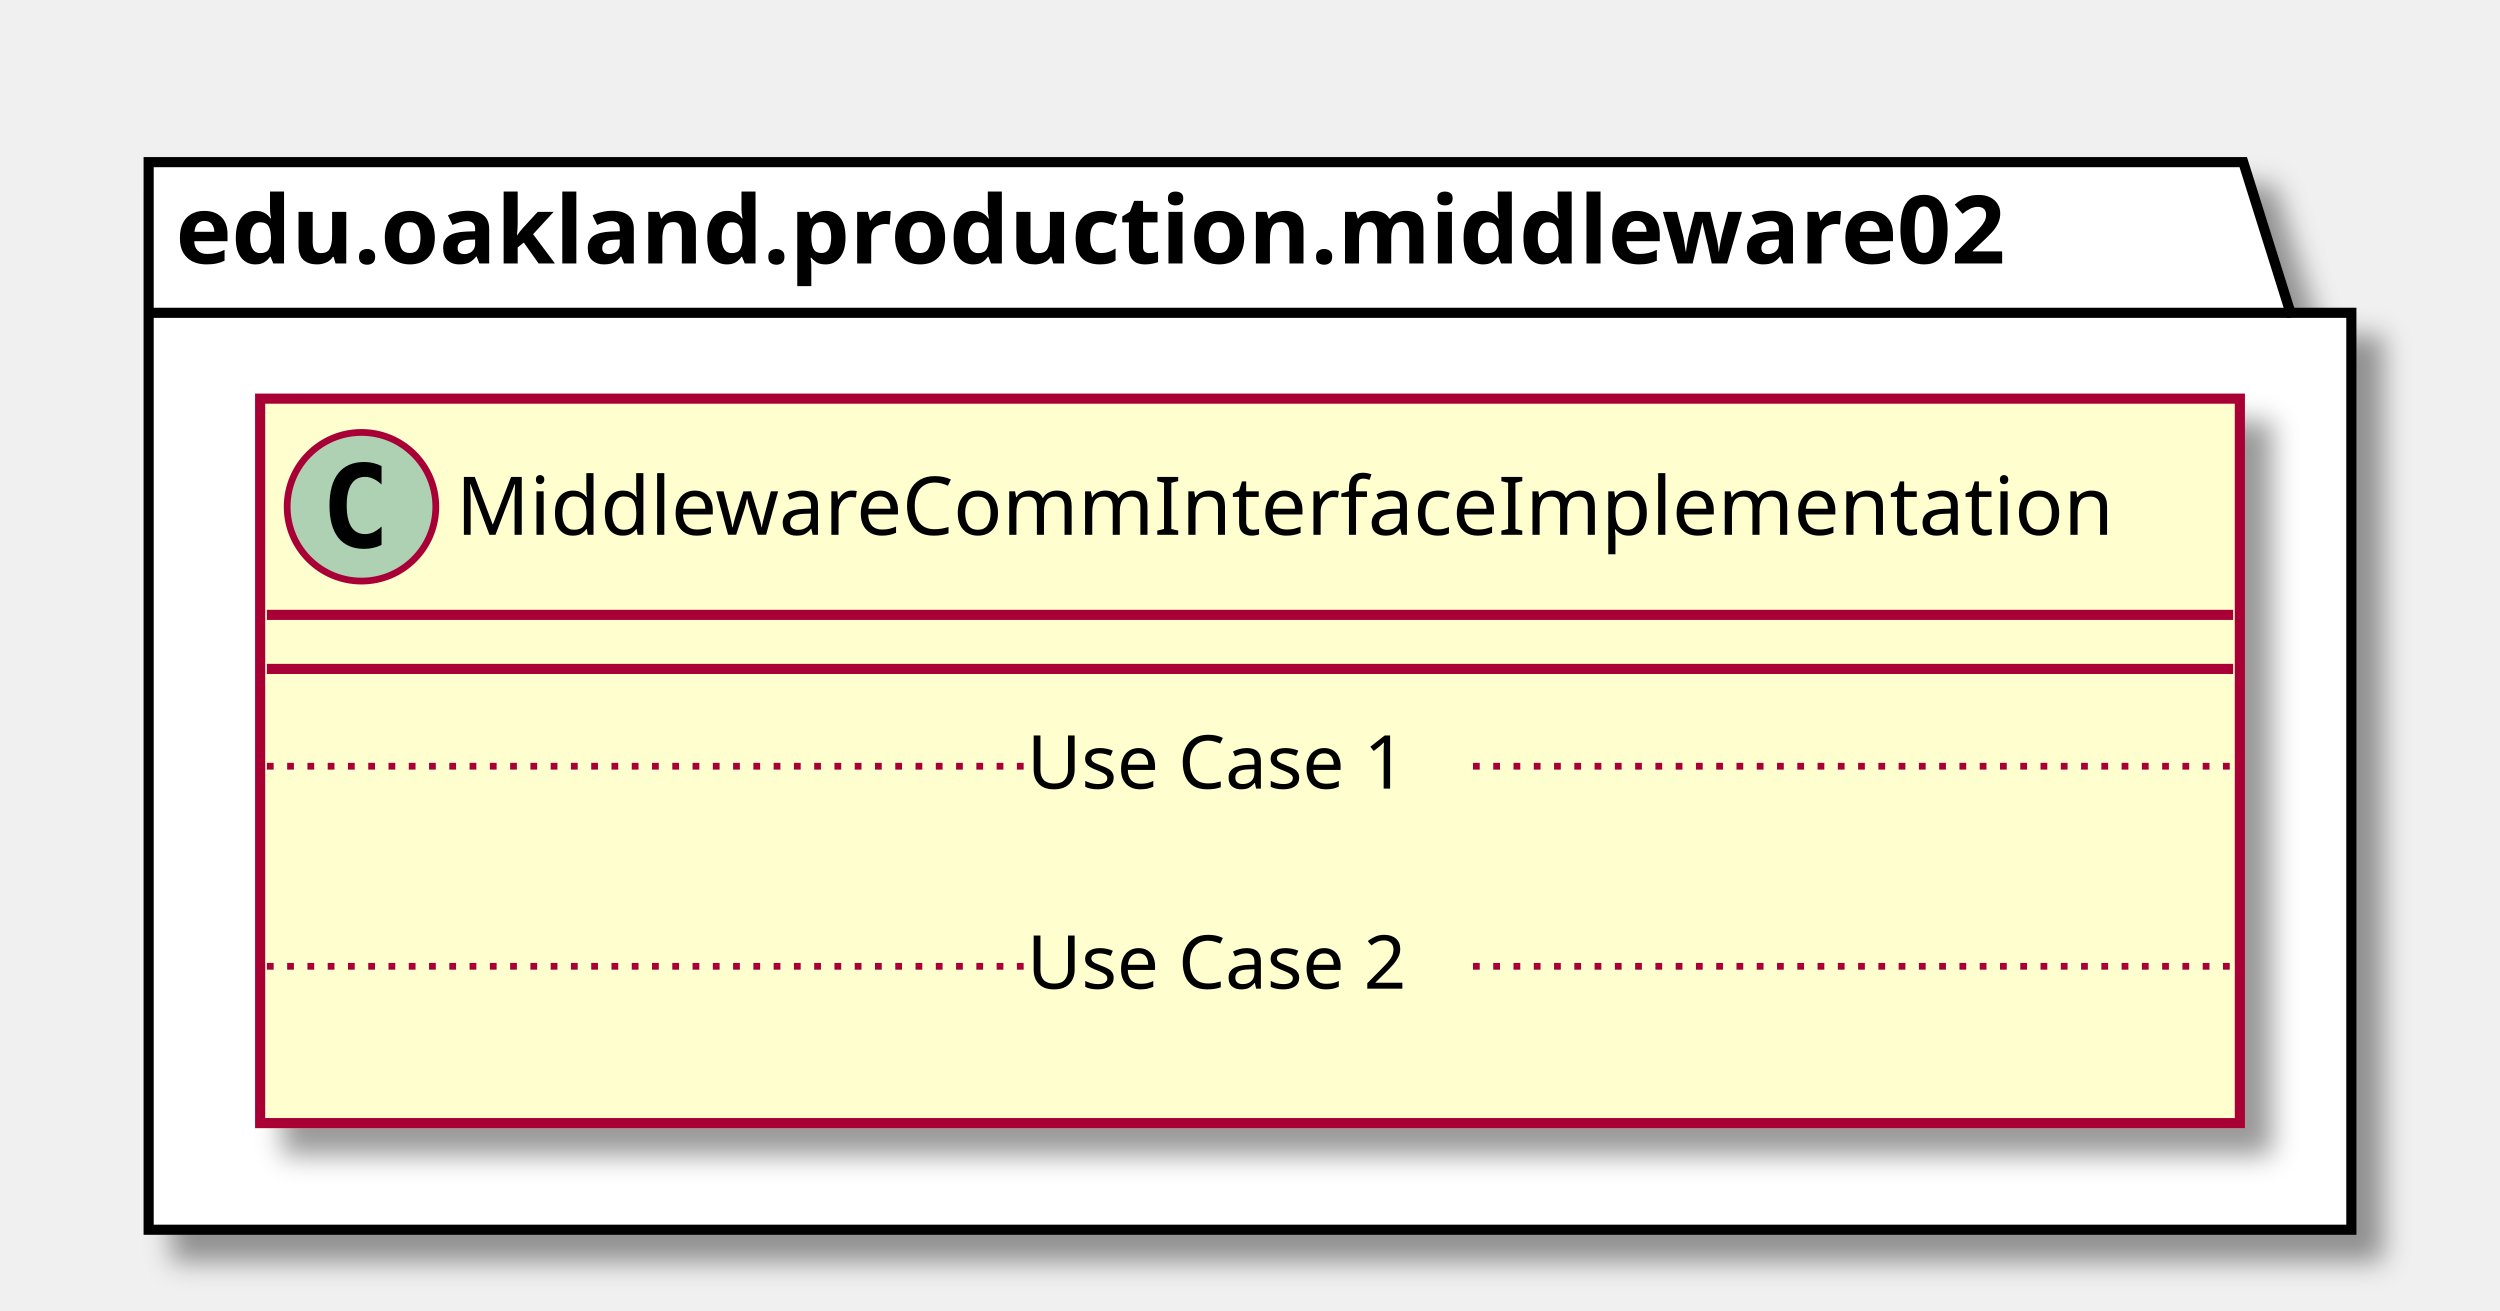
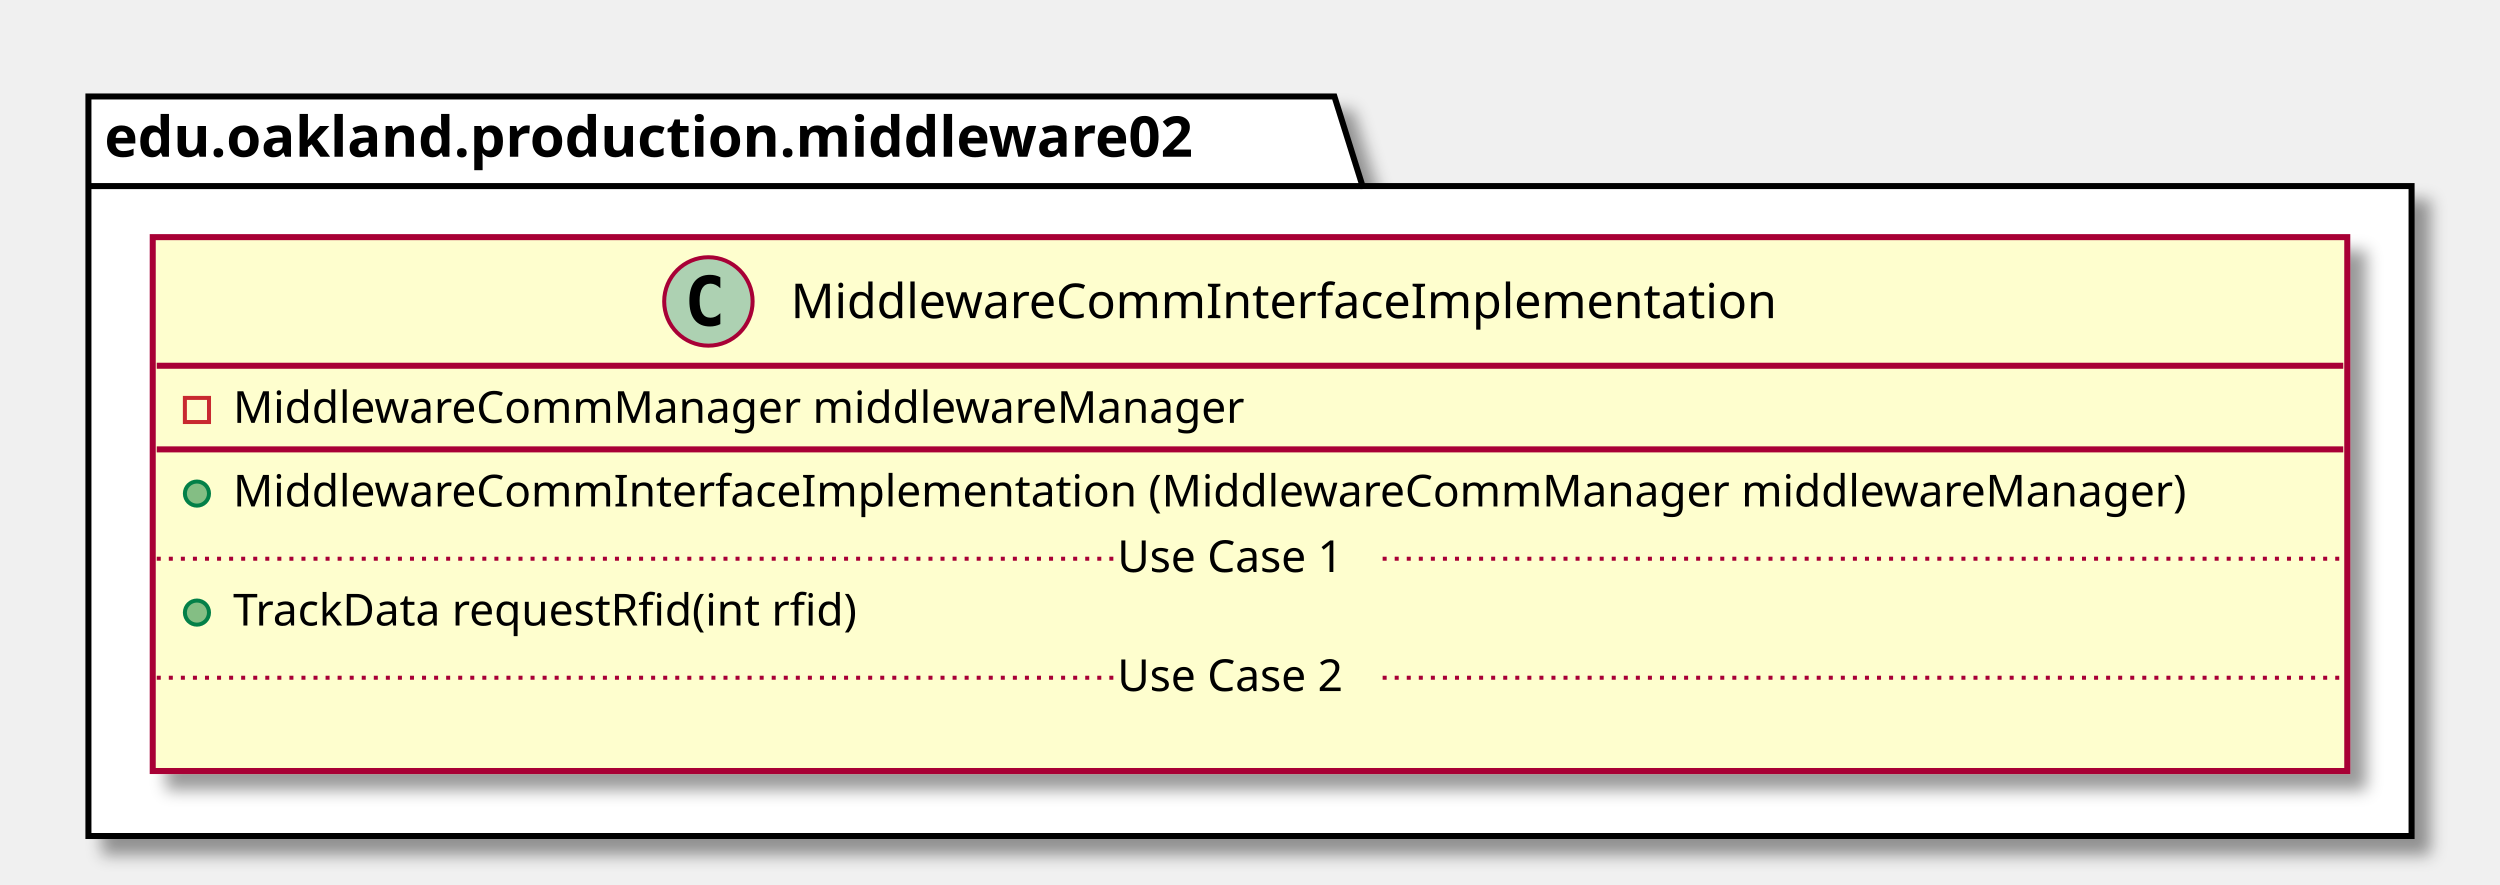
- <svg xmlns="http://www.w3.org/2000/svg" contentScriptType="application/ecmascript" contentStyleType="text/css" height="194px" preserveAspectRatio="none" style="width:370px;height:194px;" version="1.1" viewBox="0 0 370 194" width="370px" zoomAndPan="magnify">
+ <svg xmlns="http://www.w3.org/2000/svg" contentScriptType="application/ecmascript" contentStyleType="text/css" height="220px" preserveAspectRatio="none" style="width:622px;height:220px;" version="1.1" viewBox="0 0 622 220" width="622px" zoomAndPan="magnify">
  <defs>
-     <filter height="300%" id="f13wi8nea9xbap" width="300%" x="-1" y="-1">
+     <filter height="300%" id="fnxq0wkf35bzs" width="300%" x="-1" y="-1">
      <feGaussianBlur result="blurOut" stdDeviation="2.0" />
      <feColorMatrix in="blurOut" result="blurOut2" type="matrix" values="0 0 0 0 0 0 0 0 0 0 0 0 0 0 0 0 0 0 .4 0" />
      <feOffset dx="4.0" dy="4.0" in="blurOut2" result="blurOut3" />
      <feBlend in="SourceGraphic" in2="blurOut3" mode="normal" />
    </filter>
  </defs>
  <g>
-     <polygon fill="#FFFFFF" filter="url(#f13wi8nea9xbap)" points="22,24,332,24,339,46.297,348,46.297,348,182,22,182,22,24" style="stroke: #000000; stroke-width: 1.5;" />
+     <polygon fill="#FFFFFF" filter="url(#fnxq0wkf35bzs)" points="22,24,332,24,339,46.297,600,46.297,600,208,22,208,22,24" style="stroke: #000000; stroke-width: 1.5;" />
    <line style="stroke: #000000; stroke-width: 1.5;" x1="22" x2="339" y1="46.297" y2="46.297" />
    <text fill="#000000" font-family="sans-serif" font-size="14" font-weight="bold" lengthAdjust="spacingAndGlyphs" textLength="304" x="26" y="38.995">edu.oakland.production.middleware02</text>
-     <rect fill="#FEFECE" filter="url(#f13wi8nea9xbap)" height="107.219" id="MiddlewareCommInterfaceImplementation" style="stroke: #A80036; stroke-width: 1.5;" width="293" x="38.5" y="59" />
-     <ellipse cx="53.5" cy="75" fill="#ADD1B2" rx="11" ry="11" style="stroke: #A80036; stroke-width: 1.0;" />
-     <path d="M56.469,80.641 Q55.891,80.938 55.25,81.078 Q54.609,81.234 53.906,81.234 Q51.406,81.234 50.078,79.594 Q48.766,77.938 48.766,74.812 Q48.766,71.688 50.078,70.031 Q51.406,68.375 53.906,68.375 Q54.609,68.375 55.25,68.531 Q55.906,68.688 56.469,68.984 L56.469,71.703 Q55.844,71.125 55.25,70.859 Q54.656,70.578 54.031,70.578 Q52.688,70.578 52,71.656 Q51.312,72.719 51.312,74.812 Q51.312,76.906 52,77.984 Q52.688,79.047 54.031,79.047 Q54.656,79.047 55.25,78.781 Q55.844,78.5 56.469,77.922 L56.469,80.641 Z " />
-     <text fill="#000000" font-family="sans-serif" font-size="12" lengthAdjust="spacingAndGlyphs" textLength="261" x="67.5" y="79.154">MiddlewareCommInterfaceImplementation</text>
-     <line style="stroke: #A80036; stroke-width: 1.5;" x1="39.5" x2="330.5" y1="91" y2="91" />
-     <line style="stroke: #A80036; stroke-width: 1.5;" x1="39.5" x2="330.5" y1="99" y2="99" />
-     <text fill="#000000" font-family="sans-serif" font-size="11" lengthAdjust="spacingAndGlyphs" textLength="0" x="48.5" y="130.015" />
-     <line style="stroke: #A80036; stroke-width: 1.0; stroke-dasharray: 1.0,2.0;" x1="39.5" x2="152" y1="113.402" y2="113.402" />
-     <text fill="#000000" font-family="sans-serif" font-size="11" lengthAdjust="spacingAndGlyphs" textLength="66" x="152" y="116.71">Use Case 1</text>
-     <line style="stroke: #A80036; stroke-width: 1.0; stroke-dasharray: 1.0,2.0;" x1="218" x2="330.5" y1="113.402" y2="113.402" />
-     <text fill="#000000" font-family="sans-serif" font-size="11" lengthAdjust="spacingAndGlyphs" textLength="0" x="48.5" y="159.625" />
-     <line style="stroke: #A80036; stroke-width: 1.0; stroke-dasharray: 1.0,2.0;" x1="39.5" x2="152" y1="143.012" y2="143.012" />
-     <text fill="#000000" font-family="sans-serif" font-size="11" lengthAdjust="spacingAndGlyphs" textLength="66" x="152" y="146.32">Use Case 2</text>
-     <line style="stroke: #A80036; stroke-width: 1.0; stroke-dasharray: 1.0,2.0;" x1="218" x2="330.5" y1="143.012" y2="143.012" />
+     <rect fill="#FEFECE" filter="url(#fnxq0wkf35bzs)" height="132.828" id="MiddlewareCommInterfaceImplementation" style="stroke: #A80036; stroke-width: 1.5;" width="546" x="38" y="59" />
+     <ellipse cx="176.25" cy="75" fill="#ADD1B2" rx="11" ry="11" style="stroke: #A80036; stroke-width: 1.0;" />
+     <path d="M179.219,80.641 Q178.641,80.938 178,81.078 Q177.359,81.234 176.656,81.234 Q174.156,81.234 172.828,79.594 Q171.516,77.938 171.516,74.812 Q171.516,71.688 172.828,70.031 Q174.156,68.375 176.656,68.375 Q177.359,68.375 178,68.531 Q178.656,68.688 179.219,68.984 L179.219,71.703 Q178.594,71.125 178,70.859 Q177.406,70.578 176.781,70.578 Q175.438,70.578 174.75,71.656 Q174.062,72.719 174.062,74.812 Q174.062,76.906 174.75,77.984 Q175.438,79.047 176.781,79.047 Q177.406,79.047 178,78.781 Q178.594,78.5 179.219,77.922 L179.219,80.641 Z " />
+     <text fill="#000000" font-family="sans-serif" font-size="12" lengthAdjust="spacingAndGlyphs" textLength="261" x="196.75" y="79.154">MiddlewareCommInterfaceImplementation</text>
+     <line style="stroke: #A80036; stroke-width: 1.5;" x1="39" x2="583" y1="91" y2="91" />
+     <rect fill="none" height="6" style="stroke: #C82930; stroke-width: 1.0;" width="6" x="46" y="99" />
+     <text fill="#000000" font-family="sans-serif" font-size="11" lengthAdjust="spacingAndGlyphs" textLength="269" x="58" y="105.21">MiddlewareCommManager middlewareManager</text>
+     <line style="stroke: #A80036; stroke-width: 1.5;" x1="39" x2="583" y1="111.805" y2="111.805" />
+     <ellipse cx="49" cy="122.805" fill="#84BE84" rx="3" ry="3" style="stroke: #038048; stroke-width: 1.0;" />
+     <text fill="#000000" font-family="sans-serif" font-size="11" lengthAdjust="spacingAndGlyphs" textLength="520" x="58" y="126.015">MiddlewareCommInterfaceImplementation (MiddlewareCommManager middlewareManager)</text>
+     <ellipse cx="49" cy="152.414" fill="#84BE84" rx="3" ry="3" style="stroke: #038048; stroke-width: 1.0;" />
+     <text fill="#000000" font-family="sans-serif" font-size="11" lengthAdjust="spacingAndGlyphs" textLength="171" x="58" y="155.625">TrackData requestRfid(int rfid)</text>
+     <line style="stroke: #A80036; stroke-width: 1.0; stroke-dasharray: 1.0,2.0;" x1="39" x2="278" y1="139.012" y2="139.012" />
+     <text fill="#000000" font-family="sans-serif" font-size="11" lengthAdjust="spacingAndGlyphs" textLength="66" x="278" y="142.32">Use Case 1</text>
+     <line style="stroke: #A80036; stroke-width: 1.0; stroke-dasharray: 1.0,2.0;" x1="344" x2="583" y1="139.012" y2="139.012" />
+     <text fill="#000000" font-family="sans-serif" font-size="11" lengthAdjust="spacingAndGlyphs" textLength="0" x="48" y="185.234" />
+     <line style="stroke: #A80036; stroke-width: 1.0; stroke-dasharray: 1.0,2.0;" x1="39" x2="278" y1="168.621" y2="168.621" />
+     <text fill="#000000" font-family="sans-serif" font-size="11" lengthAdjust="spacingAndGlyphs" textLength="66" x="278" y="171.929">Use Case 2</text>
+     <line style="stroke: #A80036; stroke-width: 1.0; stroke-dasharray: 1.0,2.0;" x1="344" x2="583" y1="168.621" y2="168.621" />
  </g>
</svg>
